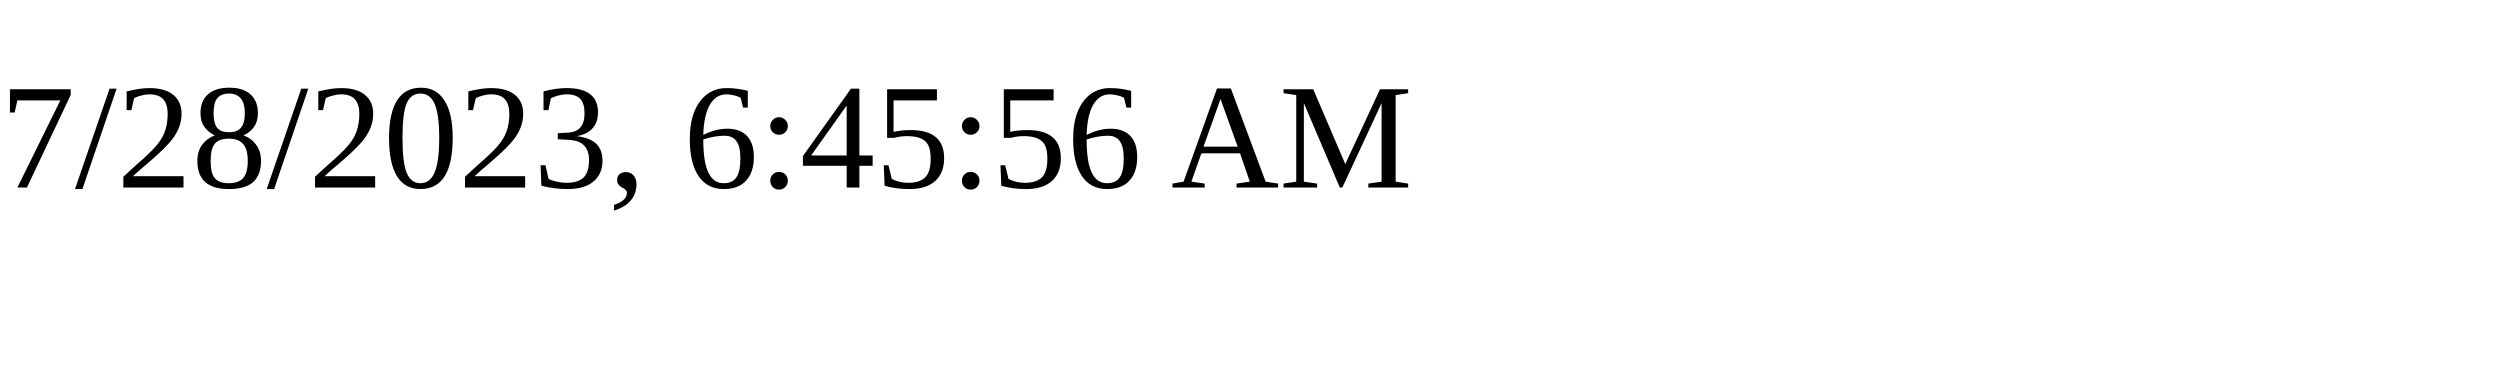
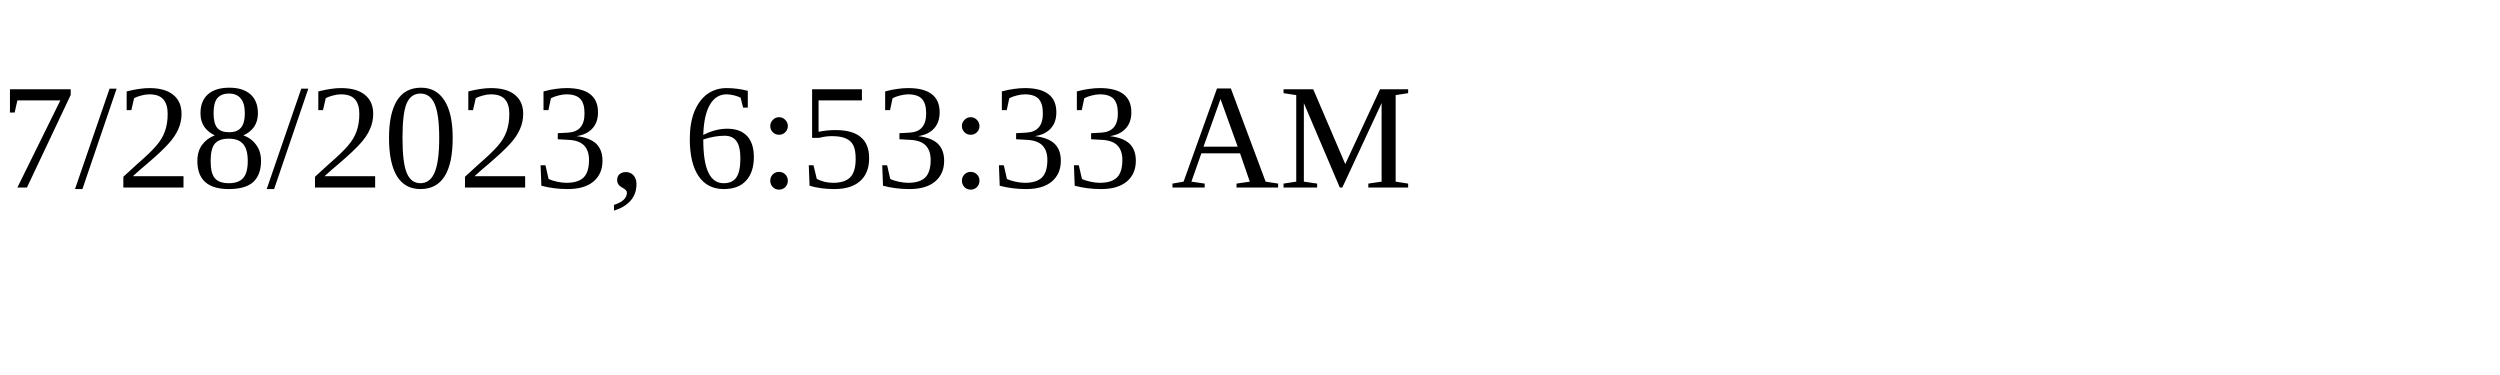
<svg xmlns="http://www.w3.org/2000/svg" height="30" width="200">
-   <text x="0" y="15">7/28/2023, 6:45:56 AM</text>
+   <text x="0" y="15">7/28/2023, 6:53:33 AM</text>
</svg>
